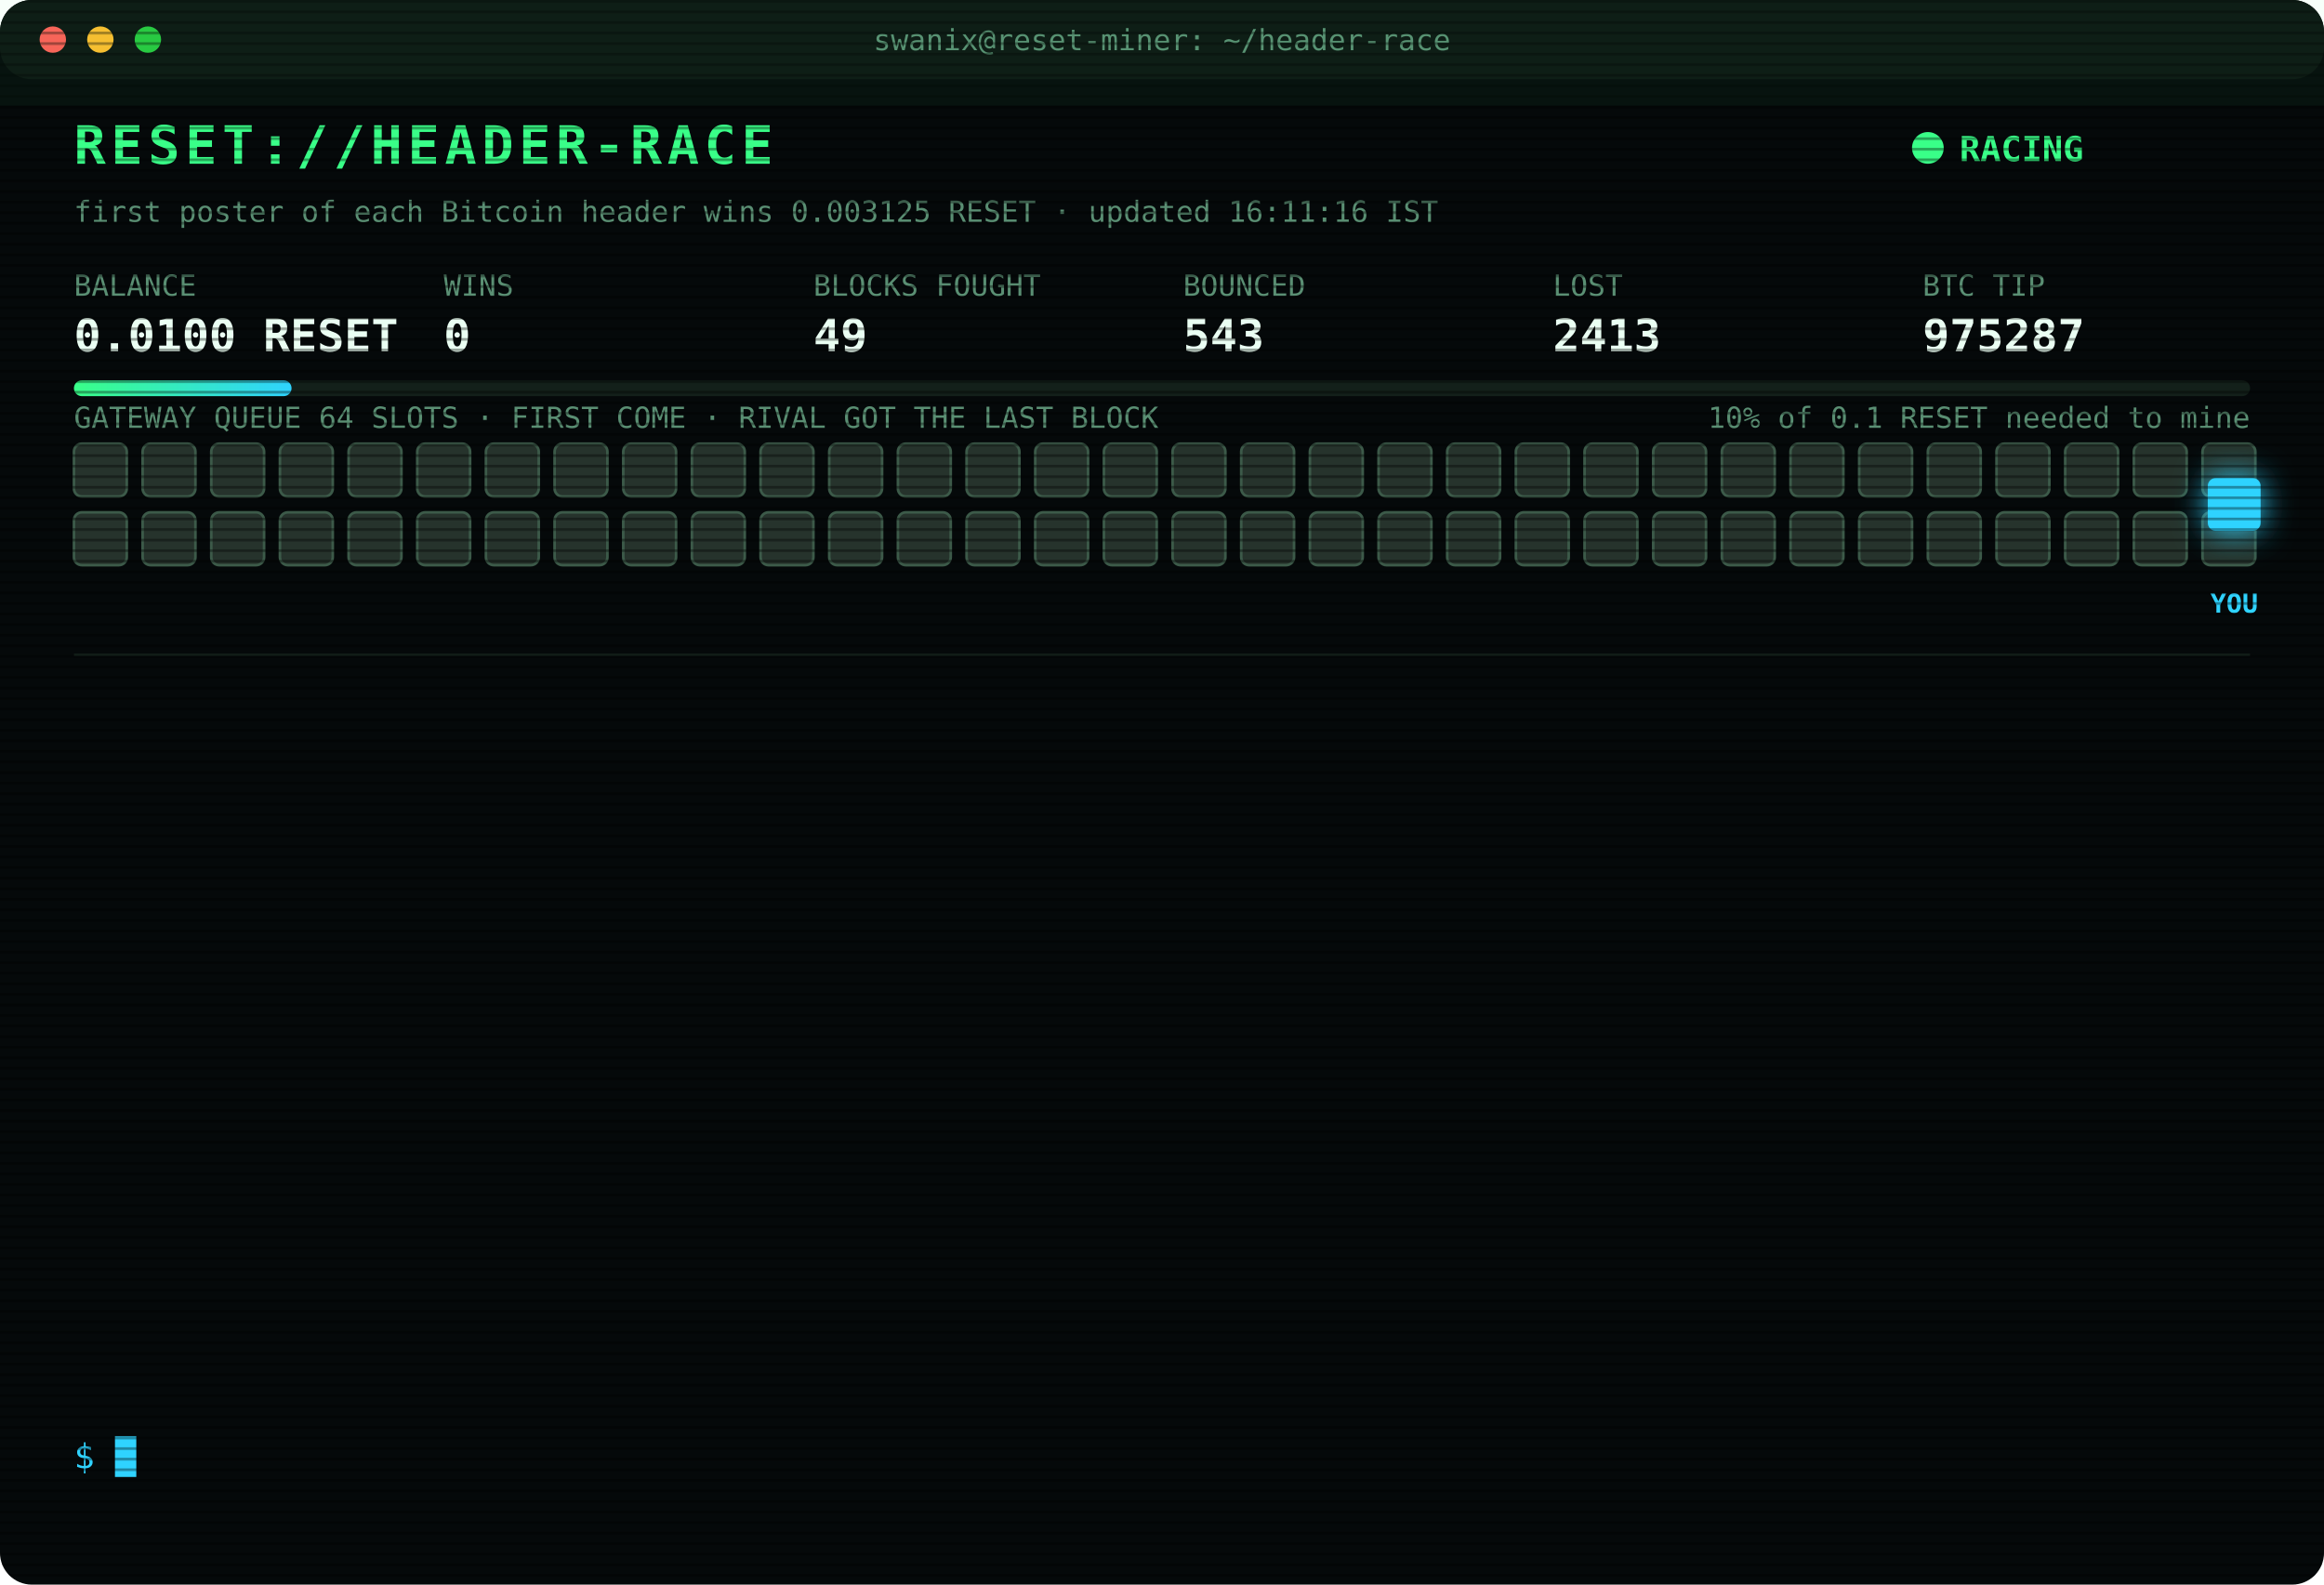
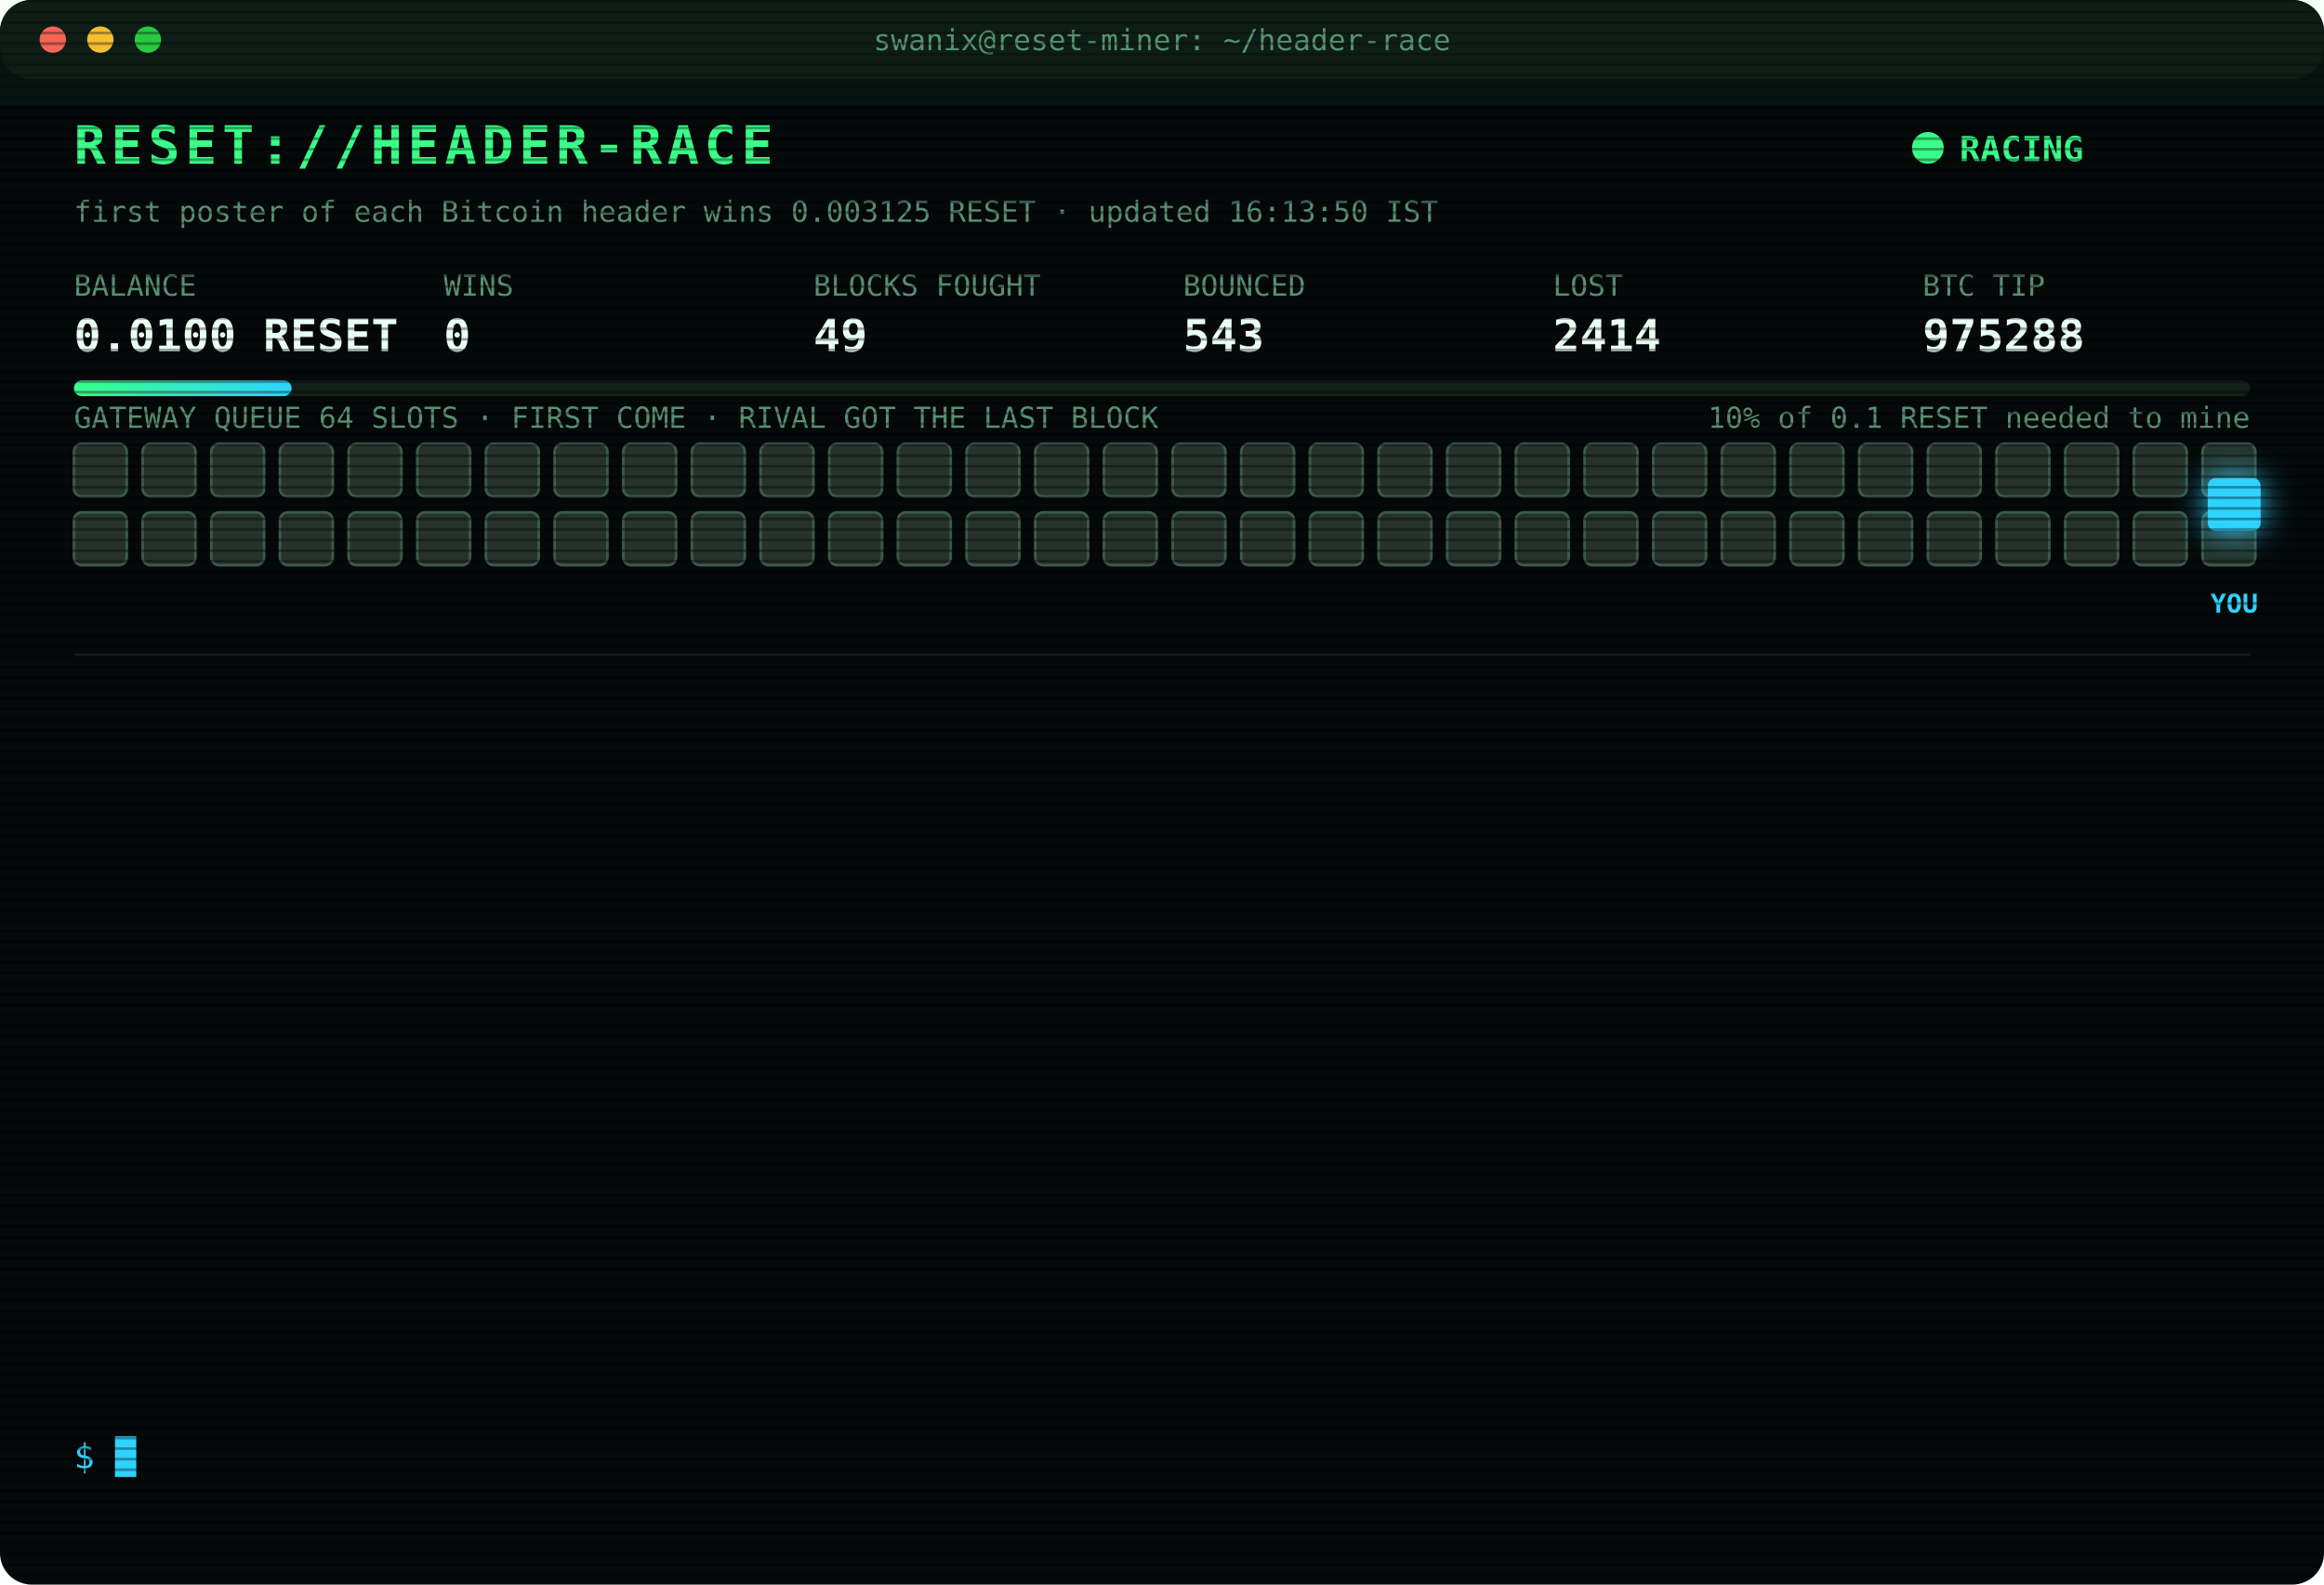
<svg xmlns="http://www.w3.org/2000/svg" width="880" height="600" viewBox="0 0 880 600" font-family="ui-monospace,SFMono-Regular,Menlo,Consolas,monospace">
  <style>
text{font-size:13px;fill:#7CFFB2}
.title{font-size:20px;font-weight:700;fill:#39FF88;letter-spacing:2px;animation:glitch 3s infinite steps(1)}
.sub{fill:#2fd3ff}.k{fill:#5a8f73;font-size:11px}.v{font-size:17px;font-weight:700;fill:#eafff3}
.ts{fill:#3f6b56}.boot{fill:#2fd3ff}.dim{fill:#5a8f73}.bad{fill:#ff4d6d}.warn{fill:#ffd23f}.mag{fill:#ff5cf0}.win{fill:#39FF88;font-weight:700}
.tag{font-size:10px;fill:#2fd3ff;font-weight:700}
.rival{fill:#26332c;stroke:#3c5a49;animation:jam 1.2s infinite alternate}
.idle{fill:#141c18;stroke:#22302a;animation:breathe 4s infinite}
.me{fill:#2fd3ff;filter:drop-shadow(0 0 6px #2fd3ff)}
.hover{animation:nudge 1.1s infinite ease-in-out}.bounce{animation:kick 1.4s infinite}
.ln{opacity:0;animation:in .4s forwards}
.cur{animation:blink 1s infinite steps(1)}
.scan{animation:scan 6s infinite linear}
.led{animation:blink 1.4s infinite}
@keyframes in{from{opacity:0;transform:translateX(-6px)}to{opacity:1;transform:none}}
@keyframes blink{50%{opacity:0}}
@keyframes jam{to{fill:#33463b}}
@keyframes breathe{50%{opacity:.4}}
@keyframes nudge{50%{transform:translateX(-10px)}}
@keyframes kick{0%,100%{transform:none}30%{transform:translateX(-14px)}55%{transform:translateX(10px) translateY(-6px)}}
@keyframes glitch{0%,92%{transform:none}93%{transform:translateX(2px);fill:#ff4d6d}95%{transform:translateX(-2px);fill:#2fd3ff}97%{transform:none}}
@keyframes scan{from{transform:translateY(-40px)}to{transform:translateY(600px)}}
</style>
  <defs>
    <pattern id="sl" width="4" height="4" patternUnits="userSpaceOnUse">
      <rect width="4" height="1" fill="#000" opacity=".35" />
    </pattern>
    <linearGradient id="bar">
      <stop offset="0" stop-color="#39FF88" />
      <stop offset="1" stop-color="#2fd3ff" />
    </linearGradient>
  </defs>
  <rect width="880" height="600" rx="12" fill="#05090a" />
  <rect width="880" height="30" rx="12" fill="#0d1512" />
  <circle cx="20" cy="15" r="5" fill="#ff5f57" />
  <circle cx="38" cy="15" r="5" fill="#febc2e" />
  <circle cx="56" cy="15" r="5" fill="#28c840" />
  <text x="440" y="19" text-anchor="middle" class="k">swanix@reset-miner: ~/header-race</text>
  <text x="28" y="62" class="title">RESET://HEADER-RACE</text>
  <circle class="led" cx="730" cy="56" r="6" fill="#39FF88" />
  <text x="742" y="61" class="win">RACING</text>
-   <text x="28" y="84" class="k">first poster of each Bitcoin header wins 0.003125 RESET · updated 16:11:16 IST</text>
+   <text x="28" y="84" class="k">first poster of each Bitcoin header wins 0.003125 RESET · updated 16:13:50 IST</text>
  <text x="28" y="112" class="k">BALANCE</text>
  <text x="28" y="133" class="v">0.0100 RESET</text>
  <text x="168" y="112" class="k">WINS</text>
  <text x="168" y="133" class="v">0</text>
  <text x="308" y="112" class="k">BLOCKS FOUGHT</text>
  <text x="308" y="133" class="v">49</text>
  <text x="448" y="112" class="k">BOUNCED</text>
  <text x="448" y="133" class="v">543</text>
  <text x="588" y="112" class="k">LOST</text>
-   <text x="588" y="133" class="v">2413</text>
+   <text x="588" y="133" class="v">2414</text>
  <text x="728" y="112" class="k">BTC TIP</text>
-   <text x="728" y="133" class="v">975287</text>
+   <text x="728" y="133" class="v">975288</text>
  <rect x="28" y="144" width="824" height="6" rx="3" fill="#13201a" />
  <rect x="28" y="144" width="82.4" height="6" rx="3" fill="url(#bar)" />
  <text x="852" y="162" text-anchor="end" class="k">10% of 0.1 RESET needed to mine</text>
  <text x="28" y="162" class="k">GATEWAY QUEUE 64 SLOTS · FIRST COME · RIVAL GOT THE LAST BLOCK</text>
  <rect class="rival" x="28" y="168" width="20" height="20" rx="3" style="animation-delay:0.00s" />
  <rect class="rival" x="54" y="168" width="20" height="20" rx="3" style="animation-delay:0.05s" />
  <rect class="rival" x="80" y="168" width="20" height="20" rx="3" style="animation-delay:0.10s" />
  <rect class="rival" x="106" y="168" width="20" height="20" rx="3" style="animation-delay:0.15s" />
  <rect class="rival" x="132" y="168" width="20" height="20" rx="3" style="animation-delay:0.20s" />
  <rect class="rival" x="158" y="168" width="20" height="20" rx="3" style="animation-delay:0.25s" />
  <rect class="rival" x="184" y="168" width="20" height="20" rx="3" style="animation-delay:0.30s" />
  <rect class="rival" x="210" y="168" width="20" height="20" rx="3" style="animation-delay:0.35s" />
  <rect class="rival" x="236" y="168" width="20" height="20" rx="3" style="animation-delay:0.40s" />
  <rect class="rival" x="262" y="168" width="20" height="20" rx="3" style="animation-delay:0.45s" />
  <rect class="rival" x="288" y="168" width="20" height="20" rx="3" style="animation-delay:0.50s" />
  <rect class="rival" x="314" y="168" width="20" height="20" rx="3" style="animation-delay:0.55s" />
  <rect class="rival" x="340" y="168" width="20" height="20" rx="3" style="animation-delay:0.60s" />
  <rect class="rival" x="366" y="168" width="20" height="20" rx="3" style="animation-delay:0.65s" />
  <rect class="rival" x="392" y="168" width="20" height="20" rx="3" style="animation-delay:0.70s" />
  <rect class="rival" x="418" y="168" width="20" height="20" rx="3" style="animation-delay:0.75s" />
  <rect class="rival" x="444" y="168" width="20" height="20" rx="3" style="animation-delay:0.80s" />
  <rect class="rival" x="470" y="168" width="20" height="20" rx="3" style="animation-delay:0.85s" />
  <rect class="rival" x="496" y="168" width="20" height="20" rx="3" style="animation-delay:0.90s" />
  <rect class="rival" x="522" y="168" width="20" height="20" rx="3" style="animation-delay:0.95s" />
  <rect class="rival" x="548" y="168" width="20" height="20" rx="3" style="animation-delay:1.00s" />
  <rect class="rival" x="574" y="168" width="20" height="20" rx="3" style="animation-delay:1.05s" />
  <rect class="rival" x="600" y="168" width="20" height="20" rx="3" style="animation-delay:1.10s" />
  <rect class="rival" x="626" y="168" width="20" height="20" rx="3" style="animation-delay:1.15s" />
  <rect class="rival" x="652" y="168" width="20" height="20" rx="3" style="animation-delay:1.20s" />
  <rect class="rival" x="678" y="168" width="20" height="20" rx="3" style="animation-delay:1.25s" />
  <rect class="rival" x="704" y="168" width="20" height="20" rx="3" style="animation-delay:1.30s" />
  <rect class="rival" x="730" y="168" width="20" height="20" rx="3" style="animation-delay:1.35s" />
  <rect class="rival" x="756" y="168" width="20" height="20" rx="3" style="animation-delay:1.40s" />
  <rect class="rival" x="782" y="168" width="20" height="20" rx="3" style="animation-delay:1.45s" />
  <rect class="rival" x="808" y="168" width="20" height="20" rx="3" style="animation-delay:1.50s" />
  <rect class="rival" x="834" y="168" width="20" height="20" rx="3" style="animation-delay:1.55s" />
  <rect class="rival" x="28" y="194" width="20" height="20" rx="3" style="animation-delay:1.60s" />
  <rect class="rival" x="54" y="194" width="20" height="20" rx="3" style="animation-delay:1.65s" />
  <rect class="rival" x="80" y="194" width="20" height="20" rx="3" style="animation-delay:1.70s" />
  <rect class="rival" x="106" y="194" width="20" height="20" rx="3" style="animation-delay:1.75s" />
  <rect class="rival" x="132" y="194" width="20" height="20" rx="3" style="animation-delay:1.80s" />
  <rect class="rival" x="158" y="194" width="20" height="20" rx="3" style="animation-delay:1.85s" />
  <rect class="rival" x="184" y="194" width="20" height="20" rx="3" style="animation-delay:1.90s" />
  <rect class="rival" x="210" y="194" width="20" height="20" rx="3" style="animation-delay:1.95s" />
  <rect class="rival" x="236" y="194" width="20" height="20" rx="3" style="animation-delay:2.00s" />
  <rect class="rival" x="262" y="194" width="20" height="20" rx="3" style="animation-delay:2.05s" />
  <rect class="rival" x="288" y="194" width="20" height="20" rx="3" style="animation-delay:2.10s" />
  <rect class="rival" x="314" y="194" width="20" height="20" rx="3" style="animation-delay:2.15s" />
  <rect class="rival" x="340" y="194" width="20" height="20" rx="3" style="animation-delay:2.20s" />
  <rect class="rival" x="366" y="194" width="20" height="20" rx="3" style="animation-delay:2.25s" />
  <rect class="rival" x="392" y="194" width="20" height="20" rx="3" style="animation-delay:2.30s" />
  <rect class="rival" x="418" y="194" width="20" height="20" rx="3" style="animation-delay:2.35s" />
  <rect class="rival" x="444" y="194" width="20" height="20" rx="3" style="animation-delay:2.40s" />
  <rect class="rival" x="470" y="194" width="20" height="20" rx="3" style="animation-delay:2.45s" />
  <rect class="rival" x="496" y="194" width="20" height="20" rx="3" style="animation-delay:2.50s" />
  <rect class="rival" x="522" y="194" width="20" height="20" rx="3" style="animation-delay:2.55s" />
  <rect class="rival" x="548" y="194" width="20" height="20" rx="3" style="animation-delay:2.60s" />
  <rect class="rival" x="574" y="194" width="20" height="20" rx="3" style="animation-delay:2.65s" />
  <rect class="rival" x="600" y="194" width="20" height="20" rx="3" style="animation-delay:2.70s" />
  <rect class="rival" x="626" y="194" width="20" height="20" rx="3" style="animation-delay:2.75s" />
  <rect class="rival" x="652" y="194" width="20" height="20" rx="3" style="animation-delay:2.80s" />
  <rect class="rival" x="678" y="194" width="20" height="20" rx="3" style="animation-delay:2.85s" />
  <rect class="rival" x="704" y="194" width="20" height="20" rx="3" style="animation-delay:2.90s" />
  <rect class="rival" x="730" y="194" width="20" height="20" rx="3" style="animation-delay:2.95s" />
  <rect class="rival" x="756" y="194" width="20" height="20" rx="3" style="animation-delay:3.00s" />
  <rect class="rival" x="782" y="194" width="20" height="20" rx="3" style="animation-delay:3.05s" />
  <rect class="rival" x="808" y="194" width="20" height="20" rx="3" style="animation-delay:3.10s" />
  <rect class="rival" x="834" y="194" width="20" height="20" rx="3" style="animation-delay:3.15s" />
  <g class="hover">
    <rect class="me" x="836" y="181" width="20" height="20" rx="3" />
    <text class="tag" x="846" y="232" text-anchor="middle">YOU</text>
  </g>
  <line x1="28" x2="852" y1="248" y2="248" stroke="#13201a" />
  <g class="ln" style="animation-delay:0.40s">
-     <text x="28" y="270" class="ts">13:41:46</text>
-     <text x="104" y="270" class="bad">[LOST] #975277 taken by a rival miner</text>
+     <text x="28" y="270" class="ts">13:46:39</text>
+     <text x="104" y="270" class="bad">[LOST] #975278 taken by a rival miner</text>
  </g>
  <g class="ln" style="animation-delay:0.65s">
-     <text x="28" y="292" class="ts">13:46:39</text>
-     <text x="104" y="292" class="bad">[LOST] #975278 taken by a rival miner</text>
+     <text x="28" y="292" class="ts">14:12:28</text>
+     <text x="104" y="292" class="bad">[LOST] #975279 taken by a rival miner</text>
  </g>
  <g class="ln" style="animation-delay:0.90s">
-     <text x="28" y="314" class="ts">14:12:28</text>
-     <text x="104" y="314" class="bad">[LOST] #975279 taken by a rival miner</text>
+     <text x="28" y="314" class="ts">14:22:37</text>
+     <text x="104" y="314" class="bad">[LOST] #975280 taken by a rival miner</text>
  </g>
  <g class="ln" style="animation-delay:1.15s">
-     <text x="28" y="336" class="ts">14:22:37</text>
-     <text x="104" y="336" class="bad">[LOST] #975280 taken by a rival miner</text>
+     <text x="28" y="336" class="ts">15:08:01</text>
+     <text x="104" y="336" class="bad">[LOST] #975281 taken by a rival miner</text>
  </g>
  <g class="ln" style="animation-delay:1.40s">
-     <text x="28" y="358" class="ts">15:08:01</text>
-     <text x="104" y="358" class="bad">[LOST] #975281 taken by a rival miner</text>
+     <text x="28" y="358" class="ts">15:10:34</text>
+     <text x="104" y="358" class="dim">[STINT END] calls 754 · wins 0</text>
  </g>
  <g class="ln" style="animation-delay:1.65s">
-     <text x="28" y="380" class="ts">15:10:34</text>
-     <text x="104" y="380" class="dim">[STINT END] calls 754 · wins 0</text>
+     <text x="28" y="380" class="ts">15:15:26</text>
+     <text x="104" y="380" class="boot">[BOOT] racer v3 online · 3 feeds · stint 340m</text>
  </g>
  <g class="ln" style="animation-delay:1.90s">
-     <text x="28" y="402" class="ts">15:15:26</text>
-     <text x="104" y="402" class="boot">[BOOT] racer v3 online · 3 feeds · stint 340m</text>
+     <text x="28" y="402" class="ts">15:36:11</text>
+     <text x="104" y="402" class="bad">[LOST] #975282 taken by a rival miner</text>
  </g>
  <g class="ln" style="animation-delay:2.15s">
-     <text x="28" y="424" class="ts">15:36:11</text>
-     <text x="104" y="424" class="bad">[LOST] #975282 taken by a rival miner</text>
+     <text x="28" y="424" class="ts">15:36:33</text>
+     <text x="104" y="424" class="bad">[LOST] #975283 taken by a rival miner</text>
  </g>
  <g class="ln" style="animation-delay:2.40s">
-     <text x="28" y="446" class="ts">15:36:33</text>
-     <text x="104" y="446" class="bad">[LOST] #975283 taken by a rival miner</text>
+     <text x="28" y="446" class="ts">15:46:06</text>
+     <text x="104" y="446" class="bad">[LOST] #975284 taken by a rival miner</text>
  </g>
  <g class="ln" style="animation-delay:2.65s">
-     <text x="28" y="468" class="ts">15:46:06</text>
-     <text x="104" y="468" class="bad">[LOST] #975284 taken by a rival miner</text>
+     <text x="28" y="468" class="ts">15:58:45</text>
+     <text x="104" y="468" class="bad">[LOST] #975285 taken by a rival miner</text>
  </g>
  <g class="ln" style="animation-delay:2.90s">
-     <text x="28" y="490" class="ts">15:58:45</text>
-     <text x="104" y="490" class="bad">[LOST] #975285 taken by a rival miner</text>
+     <text x="28" y="490" class="ts">16:08:05</text>
+     <text x="104" y="490" class="bad">[LOST] #975286 taken by a rival miner</text>
  </g>
  <g class="ln" style="animation-delay:3.15s">
-     <text x="28" y="512" class="ts">16:08:05</text>
-     <text x="104" y="512" class="bad">[LOST] #975286 taken by a rival miner</text>
+     <text x="28" y="512" class="ts">16:11:16</text>
+     <text x="104" y="512" class="bad">[LOST] #975287 taken by a rival miner</text>
  </g>
  <g class="ln" style="animation-delay:3.40s">
-     <text x="28" y="534" class="ts">16:11:16</text>
-     <text x="104" y="534" class="bad">[LOST] #975287 taken by a rival miner</text>
+     <text x="28" y="534" class="ts">16:13:50</text>
+     <text x="104" y="534" class="bad">[LOST] #975288 taken by a rival miner</text>
  </g>
  <text x="28" y="556" class="sub">$ <tspan class="cur">█</tspan>
  </text>
  <rect width="880" height="600" rx="12" fill="url(#sl)" pointer-events="none" />
  <rect class="scan" width="880" height="40" fill="#39FF88" opacity=".04" />
</svg>
